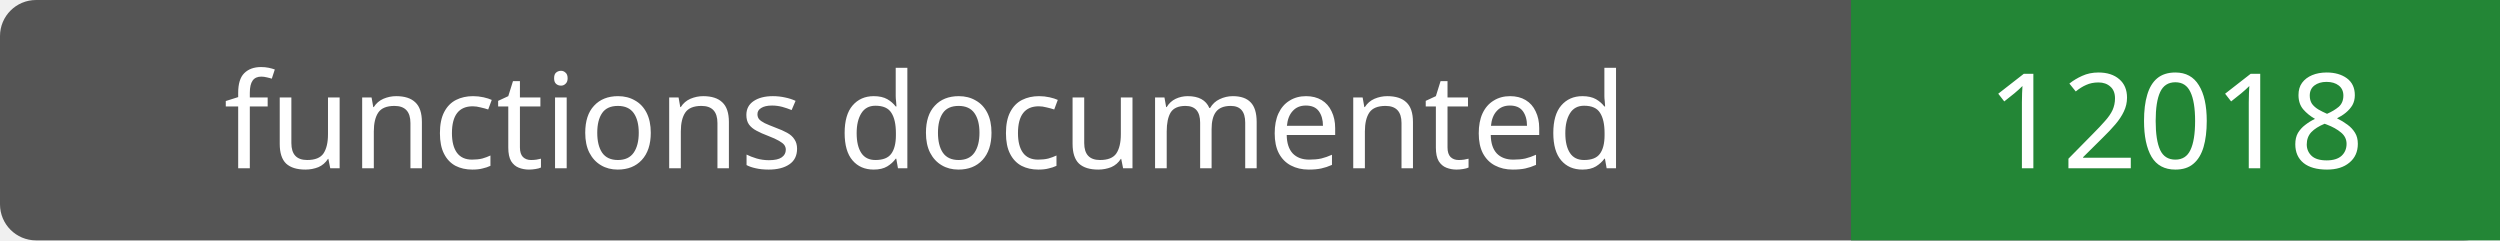
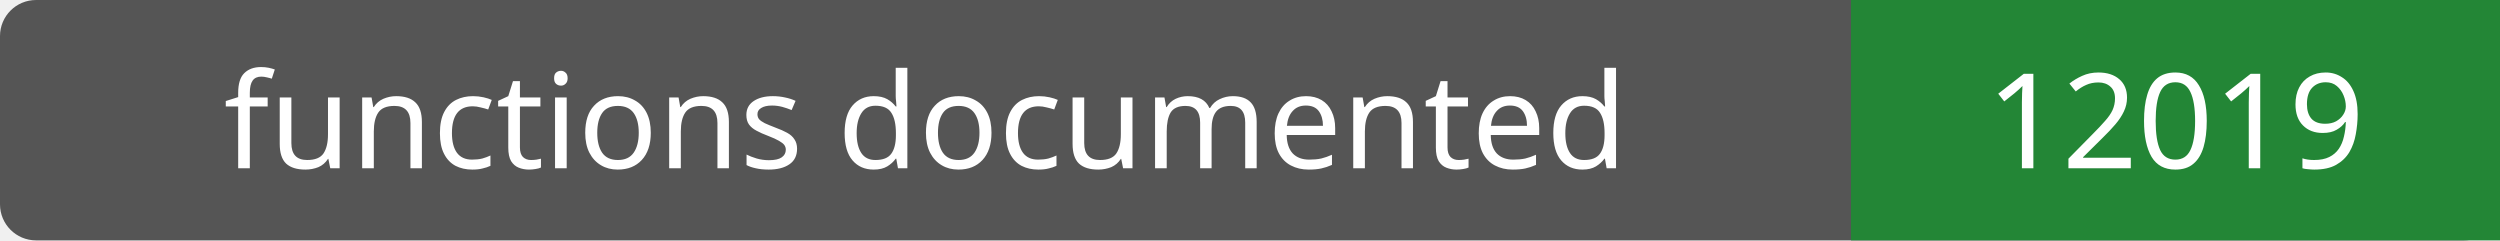
- <svg xmlns="http://www.w3.org/2000/svg" width="208" height="20" role="img" aria-label="functions documented: 12018">
+ <svg xmlns="http://www.w3.org/2000/svg" width="208" height="20" role="img" aria-label="functions documented: 12019">
  <rect width="208" height="20" rx="3" fill="#555" />
  <path fill="#238636" d="M154 0h54v20H154z" />
  <g fill="#fff" text-anchor="middle" font-family="Verdana,sans-serif" font-size="11">
    <text x="77.0" y="14">functions documented</text>
-     <text x="181.0" y="14">12018</text>
+     <text x="181.0" y="14">12019</text>
  </g>
</svg>
